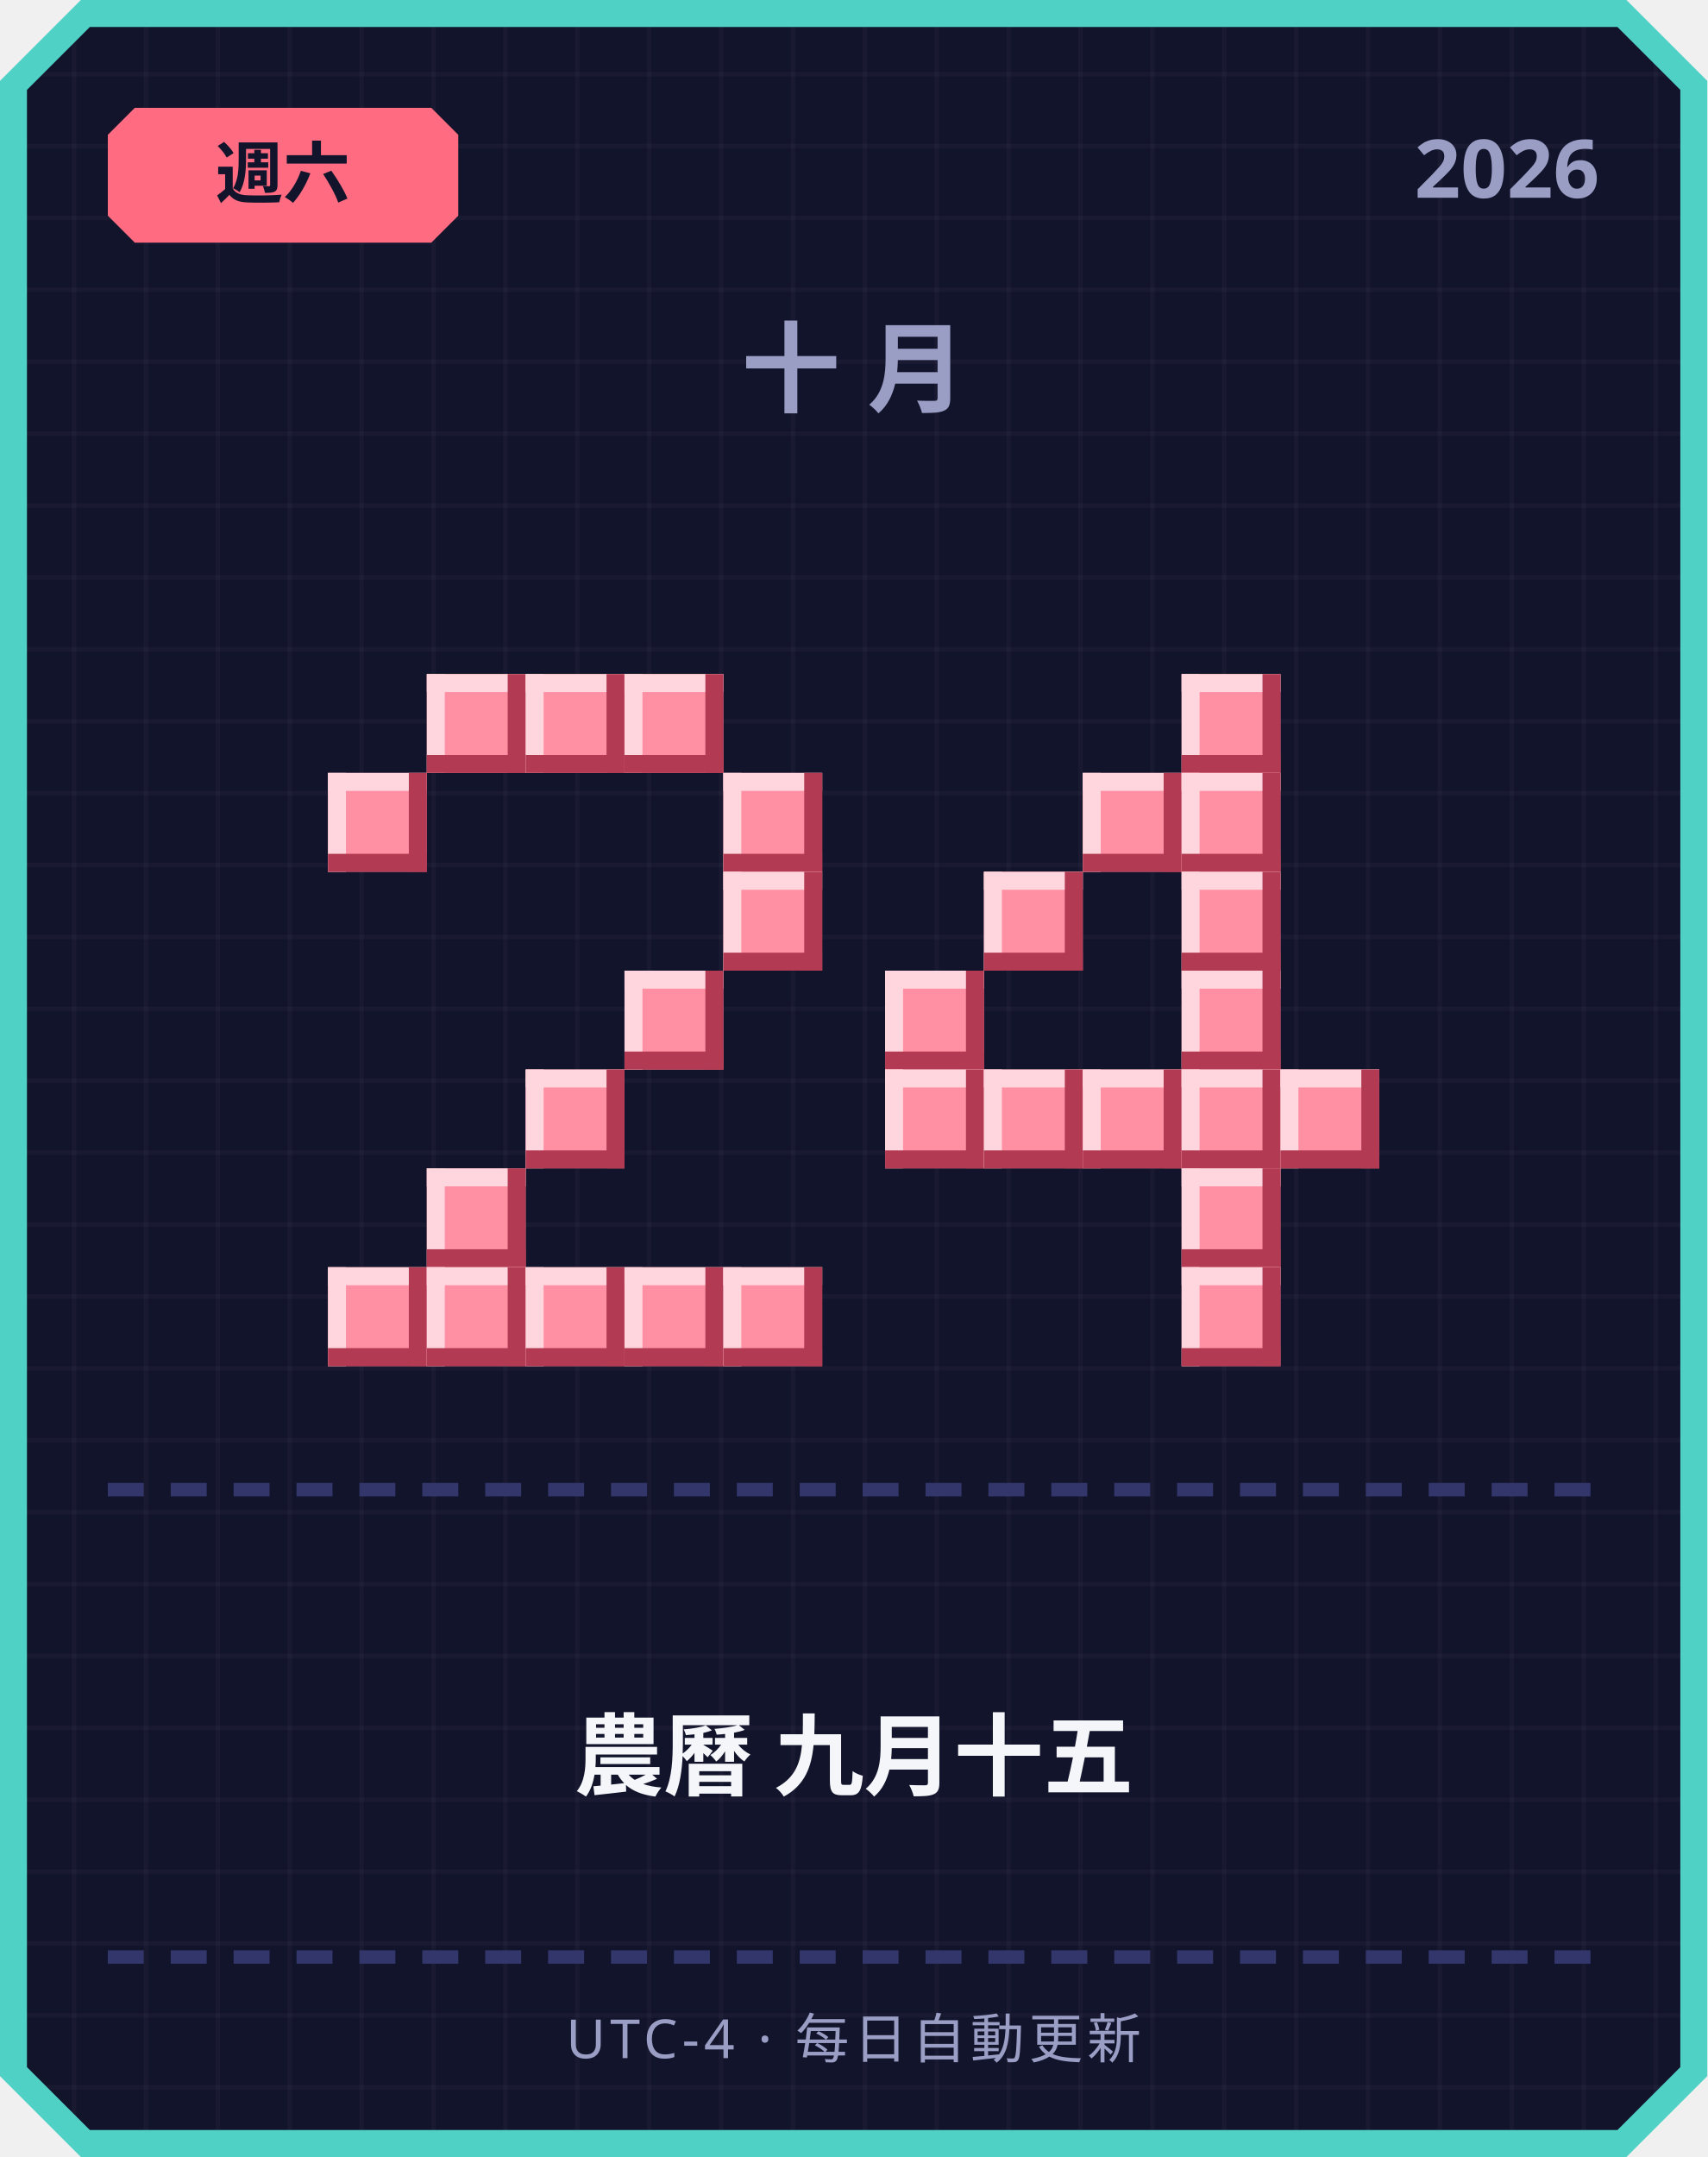
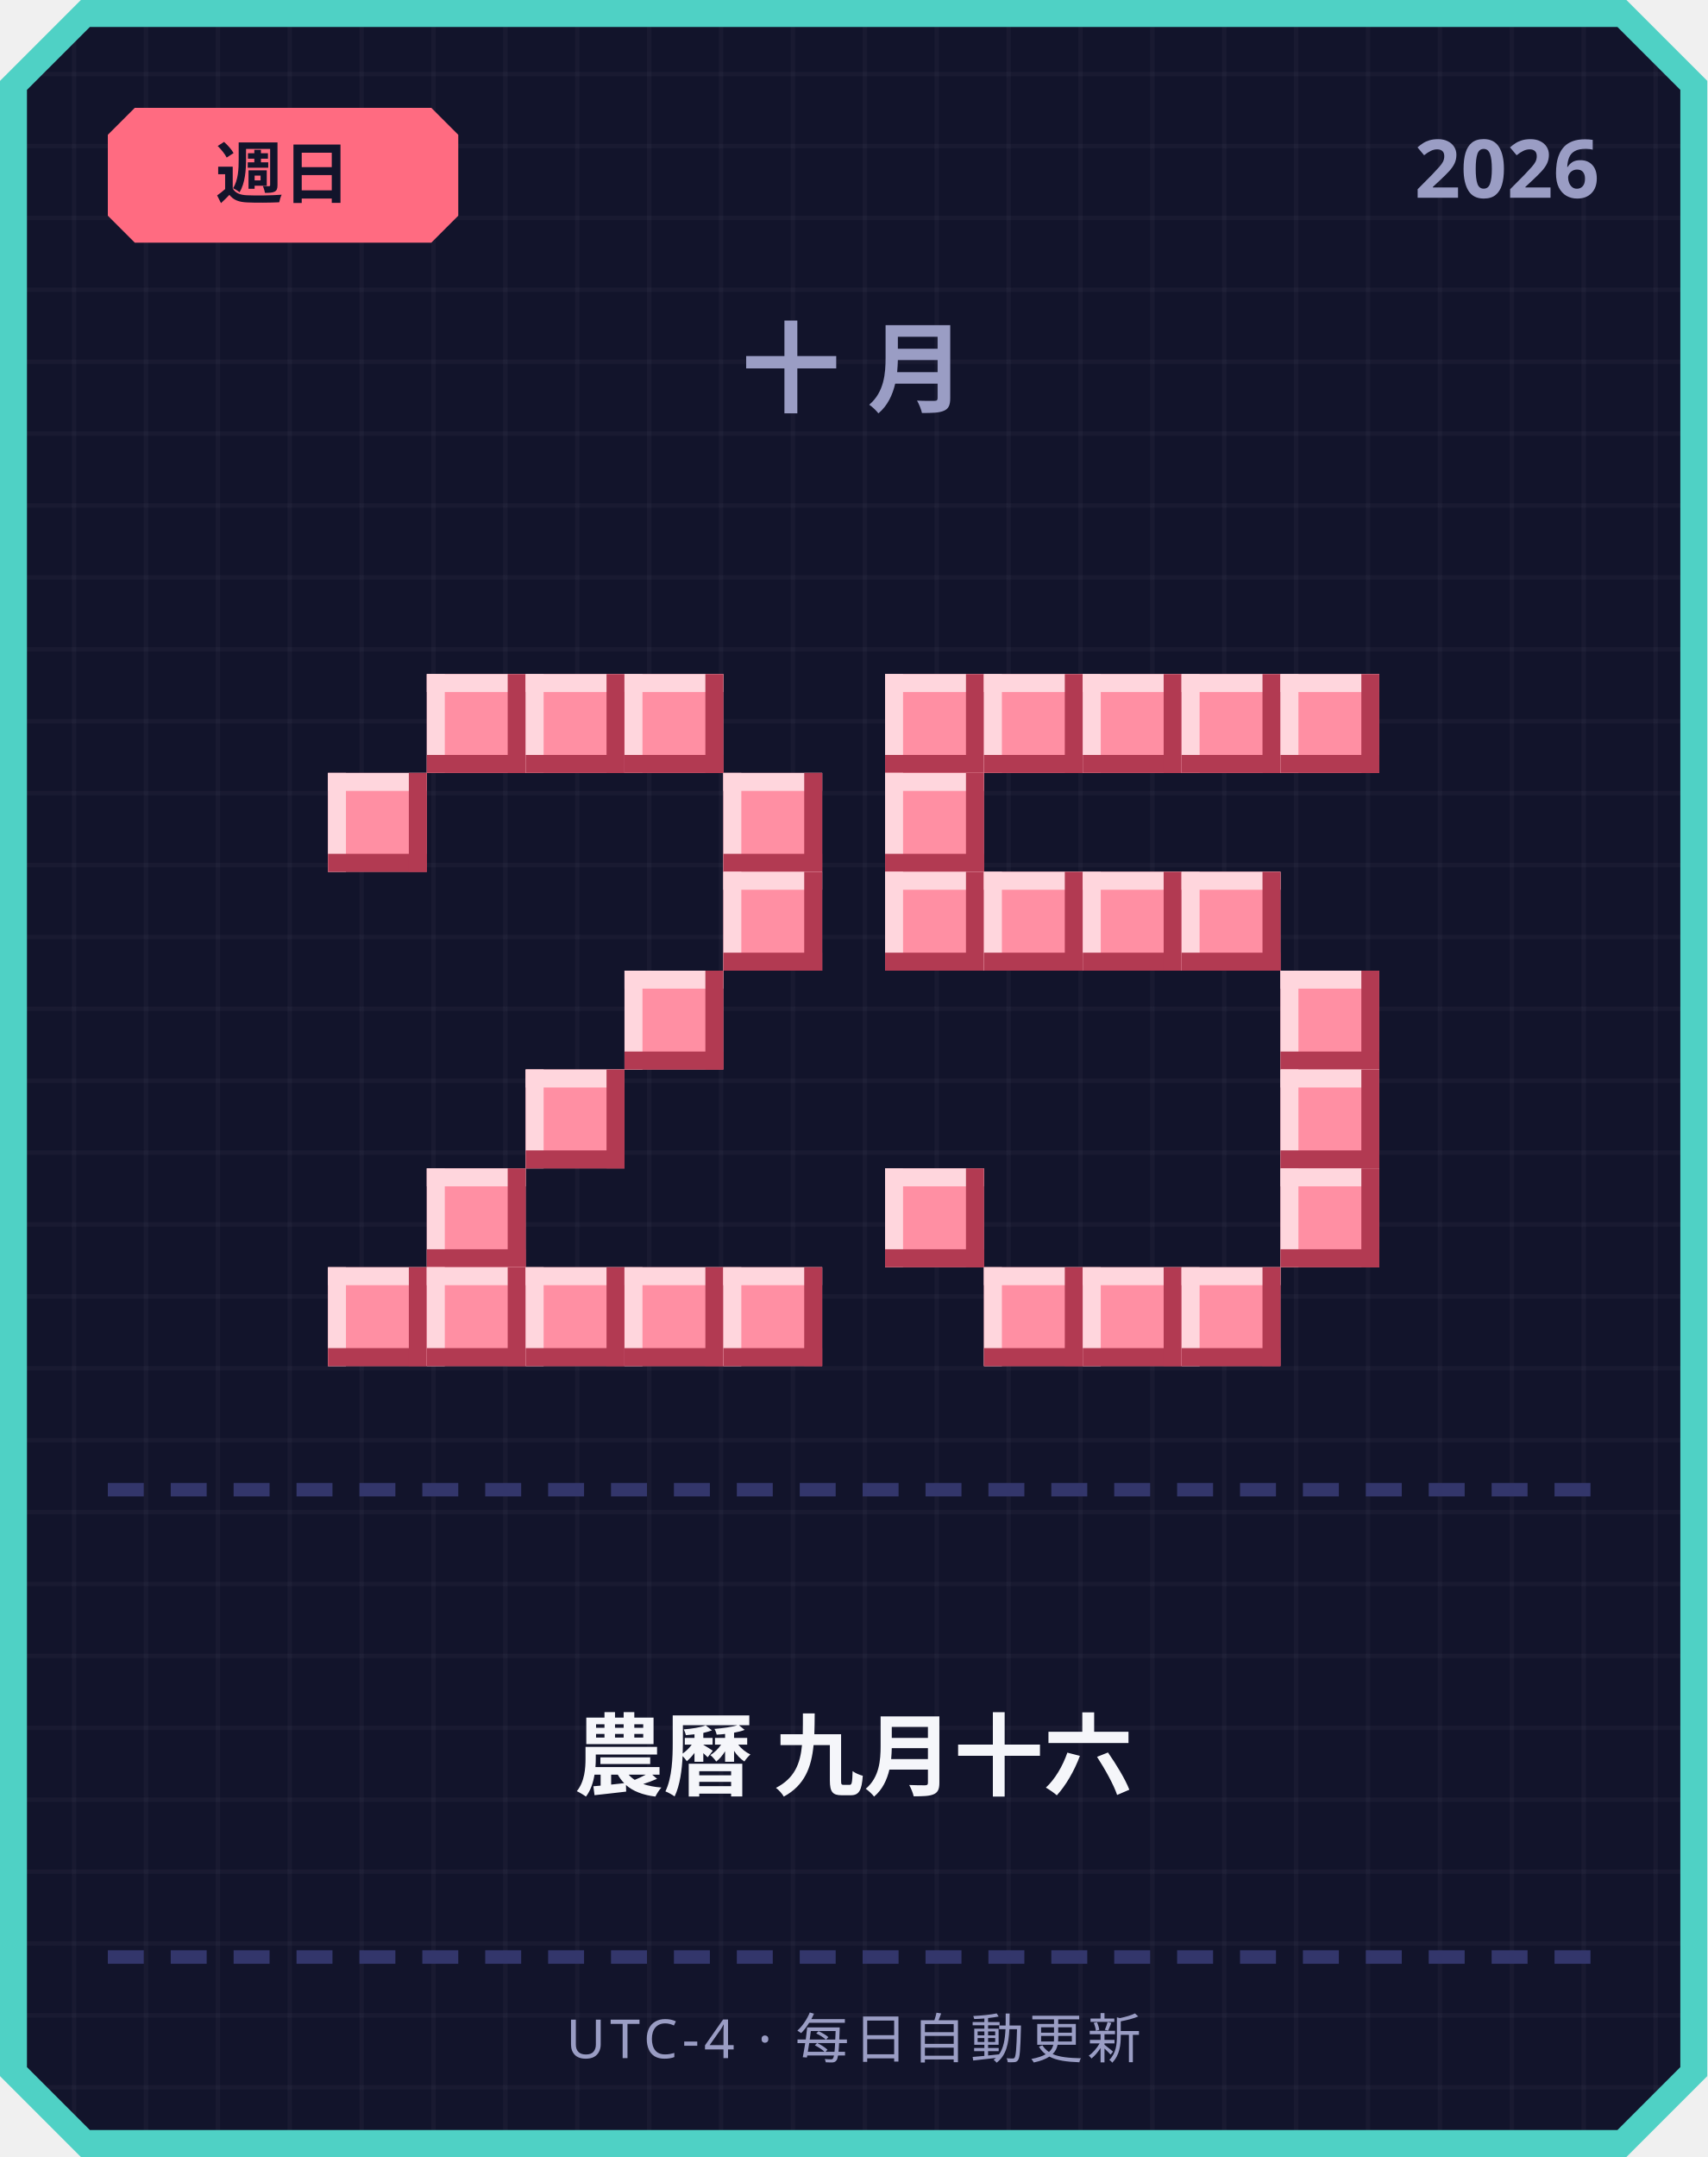
<svg xmlns="http://www.w3.org/2000/svg" width="380" height="480" viewBox="0 0 380 480">
  <defs>
    <pattern id="grid" width="16" height="16" patternUnits="userSpaceOnUse">
      <rect width="16" height="16" fill="#12142b" />
      <rect width="1" height="16" fill="#ffffff" opacity="0.03" />
      <rect width="16" height="1" fill="#ffffff" opacity="0.03" />
    </pattern>
  </defs>
  <path d="M 18,0 L 362,0 L 380,18 L 380,462 L 362,480 L 18,480 L 0,462 L 0,18 Z" fill="#4fd1c5" />
  <path d="M 20,6 L 360,6 L 374,20 L 374,460 L 360,474 L 20,474 L 6,460 L 6,20 Z" fill="url(#grid)" />
  <path d="M 30,24 L 96,24 L 102,30 L 102,48 L 96,54 L 30,54 L 24,48 L 24,30 Z" fill="#ff6b81" />
-   <text x="63" y="44" text-anchor="middle" font-family="'Segoe UI', sans-serif" font-size="15" font-weight="700" fill="#12142b">週六</text>
+   <text x="63" y="44" text-anchor="middle" font-family="'Segoe UI', sans-serif" font-size="15" font-weight="700" fill="#12142b">週日</text>
  <text x="356" y="44" text-anchor="end" font-family="'Segoe UI', sans-serif" font-size="18" font-weight="700" fill="#9a9dc4">2026</text>
  <text x="190" y="90" text-anchor="middle" font-family="'Segoe UI', sans-serif" font-size="22" font-weight="700" letter-spacing="6" fill="#9a9dc4">十月</text>
  <rect x="95" y="150" width="22" height="22" fill="#ff8fa3" />
  <rect x="95" y="150" width="22" height="4" fill="#ffd6dd" />
  <rect x="95" y="150" width="4" height="22" fill="#ffd6dd" />
  <rect x="95" y="168" width="22" height="4" fill="#b23a52" />
  <rect x="113" y="150" width="4" height="22" fill="#b23a52" />
  <rect x="117" y="150" width="22" height="22" fill="#ff8fa3" />
  <rect x="117" y="150" width="22" height="4" fill="#ffd6dd" />
  <rect x="117" y="150" width="4" height="22" fill="#ffd6dd" />
  <rect x="117" y="168" width="22" height="4" fill="#b23a52" />
  <rect x="135" y="150" width="4" height="22" fill="#b23a52" />
  <rect x="139" y="150" width="22" height="22" fill="#ff8fa3" />
  <rect x="139" y="150" width="22" height="4" fill="#ffd6dd" />
  <rect x="139" y="150" width="4" height="22" fill="#ffd6dd" />
  <rect x="139" y="168" width="22" height="4" fill="#b23a52" />
  <rect x="157" y="150" width="4" height="22" fill="#b23a52" />
  <rect x="73" y="172" width="22" height="22" fill="#ff8fa3" />
  <rect x="73" y="172" width="22" height="4" fill="#ffd6dd" />
  <rect x="73" y="172" width="4" height="22" fill="#ffd6dd" />
  <rect x="73" y="190" width="22" height="4" fill="#b23a52" />
  <rect x="91" y="172" width="4" height="22" fill="#b23a52" />
  <rect x="161" y="172" width="22" height="22" fill="#ff8fa3" />
  <rect x="161" y="172" width="22" height="4" fill="#ffd6dd" />
  <rect x="161" y="172" width="4" height="22" fill="#ffd6dd" />
  <rect x="161" y="190" width="22" height="4" fill="#b23a52" />
  <rect x="179" y="172" width="4" height="22" fill="#b23a52" />
  <rect x="161" y="194" width="22" height="22" fill="#ff8fa3" />
  <rect x="161" y="194" width="22" height="4" fill="#ffd6dd" />
  <rect x="161" y="194" width="4" height="22" fill="#ffd6dd" />
  <rect x="161" y="212" width="22" height="4" fill="#b23a52" />
  <rect x="179" y="194" width="4" height="22" fill="#b23a52" />
  <rect x="139" y="216" width="22" height="22" fill="#ff8fa3" />
  <rect x="139" y="216" width="22" height="4" fill="#ffd6dd" />
  <rect x="139" y="216" width="4" height="22" fill="#ffd6dd" />
  <rect x="139" y="234" width="22" height="4" fill="#b23a52" />
  <rect x="157" y="216" width="4" height="22" fill="#b23a52" />
  <rect x="117" y="238" width="22" height="22" fill="#ff8fa3" />
  <rect x="117" y="238" width="22" height="4" fill="#ffd6dd" />
  <rect x="117" y="238" width="4" height="22" fill="#ffd6dd" />
  <rect x="117" y="256" width="22" height="4" fill="#b23a52" />
  <rect x="135" y="238" width="4" height="22" fill="#b23a52" />
  <rect x="95" y="260" width="22" height="22" fill="#ff8fa3" />
  <rect x="95" y="260" width="22" height="4" fill="#ffd6dd" />
  <rect x="95" y="260" width="4" height="22" fill="#ffd6dd" />
  <rect x="95" y="278" width="22" height="4" fill="#b23a52" />
  <rect x="113" y="260" width="4" height="22" fill="#b23a52" />
  <rect x="73" y="282" width="22" height="22" fill="#ff8fa3" />
  <rect x="73" y="282" width="22" height="4" fill="#ffd6dd" />
  <rect x="73" y="282" width="4" height="22" fill="#ffd6dd" />
  <rect x="73" y="300" width="22" height="4" fill="#b23a52" />
  <rect x="91" y="282" width="4" height="22" fill="#b23a52" />
  <rect x="95" y="282" width="22" height="22" fill="#ff8fa3" />
  <rect x="95" y="282" width="22" height="4" fill="#ffd6dd" />
  <rect x="95" y="282" width="4" height="22" fill="#ffd6dd" />
  <rect x="95" y="300" width="22" height="4" fill="#b23a52" />
  <rect x="113" y="282" width="4" height="22" fill="#b23a52" />
  <rect x="117" y="282" width="22" height="22" fill="#ff8fa3" />
  <rect x="117" y="282" width="22" height="4" fill="#ffd6dd" />
  <rect x="117" y="282" width="4" height="22" fill="#ffd6dd" />
  <rect x="117" y="300" width="22" height="4" fill="#b23a52" />
  <rect x="135" y="282" width="4" height="22" fill="#b23a52" />
  <rect x="139" y="282" width="22" height="22" fill="#ff8fa3" />
  <rect x="139" y="282" width="22" height="4" fill="#ffd6dd" />
  <rect x="139" y="282" width="4" height="22" fill="#ffd6dd" />
  <rect x="139" y="300" width="22" height="4" fill="#b23a52" />
  <rect x="157" y="282" width="4" height="22" fill="#b23a52" />
  <rect x="161" y="282" width="22" height="22" fill="#ff8fa3" />
  <rect x="161" y="282" width="22" height="4" fill="#ffd6dd" />
  <rect x="161" y="282" width="4" height="22" fill="#ffd6dd" />
  <rect x="161" y="300" width="22" height="4" fill="#b23a52" />
  <rect x="179" y="282" width="4" height="22" fill="#b23a52" />
+   <rect x="197" y="150" width="22" height="22" fill="#ff8fa3" />
+   <rect x="197" y="150" width="22" height="4" fill="#ffd6dd" />
+   <rect x="197" y="150" width="4" height="22" fill="#ffd6dd" />
+   <rect x="197" y="168" width="22" height="4" fill="#b23a52" />
+   <rect x="215" y="150" width="4" height="22" fill="#b23a52" />
+   <rect x="219" y="150" width="22" height="22" fill="#ff8fa3" />
+   <rect x="219" y="150" width="22" height="4" fill="#ffd6dd" />
+   <rect x="219" y="150" width="4" height="22" fill="#ffd6dd" />
+   <rect x="219" y="168" width="22" height="4" fill="#b23a52" />
+   <rect x="237" y="150" width="4" height="22" fill="#b23a52" />
+   <rect x="241" y="150" width="22" height="22" fill="#ff8fa3" />
+   <rect x="241" y="150" width="22" height="4" fill="#ffd6dd" />
+   <rect x="241" y="150" width="4" height="22" fill="#ffd6dd" />
+   <rect x="241" y="168" width="22" height="4" fill="#b23a52" />
+   <rect x="259" y="150" width="4" height="22" fill="#b23a52" />
  <rect x="263" y="150" width="22" height="22" fill="#ff8fa3" />
  <rect x="263" y="150" width="22" height="4" fill="#ffd6dd" />
  <rect x="263" y="150" width="4" height="22" fill="#ffd6dd" />
  <rect x="263" y="168" width="22" height="4" fill="#b23a52" />
  <rect x="281" y="150" width="4" height="22" fill="#b23a52" />
-   <rect x="241" y="172" width="22" height="22" fill="#ff8fa3" />
-   <rect x="241" y="172" width="22" height="4" fill="#ffd6dd" />
-   <rect x="241" y="172" width="4" height="22" fill="#ffd6dd" />
-   <rect x="241" y="190" width="22" height="4" fill="#b23a52" />
-   <rect x="259" y="172" width="4" height="22" fill="#b23a52" />
-   <rect x="263" y="172" width="22" height="22" fill="#ff8fa3" />
-   <rect x="263" y="172" width="22" height="4" fill="#ffd6dd" />
-   <rect x="263" y="172" width="4" height="22" fill="#ffd6dd" />
-   <rect x="263" y="190" width="22" height="4" fill="#b23a52" />
-   <rect x="281" y="172" width="4" height="22" fill="#b23a52" />
+   <rect x="285" y="150" width="22" height="22" fill="#ff8fa3" />
+   <rect x="285" y="150" width="22" height="4" fill="#ffd6dd" />
+   <rect x="285" y="150" width="4" height="22" fill="#ffd6dd" />
+   <rect x="285" y="168" width="22" height="4" fill="#b23a52" />
+   <rect x="303" y="150" width="4" height="22" fill="#b23a52" />
+   <rect x="197" y="172" width="22" height="22" fill="#ff8fa3" />
+   <rect x="197" y="172" width="22" height="4" fill="#ffd6dd" />
+   <rect x="197" y="172" width="4" height="22" fill="#ffd6dd" />
+   <rect x="197" y="190" width="22" height="4" fill="#b23a52" />
+   <rect x="215" y="172" width="4" height="22" fill="#b23a52" />
+   <rect x="197" y="194" width="22" height="22" fill="#ff8fa3" />
+   <rect x="197" y="194" width="22" height="4" fill="#ffd6dd" />
+   <rect x="197" y="194" width="4" height="22" fill="#ffd6dd" />
+   <rect x="197" y="212" width="22" height="4" fill="#b23a52" />
+   <rect x="215" y="194" width="4" height="22" fill="#b23a52" />
  <rect x="219" y="194" width="22" height="22" fill="#ff8fa3" />
  <rect x="219" y="194" width="22" height="4" fill="#ffd6dd" />
  <rect x="219" y="194" width="4" height="22" fill="#ffd6dd" />
  <rect x="219" y="212" width="22" height="4" fill="#b23a52" />
  <rect x="237" y="194" width="4" height="22" fill="#b23a52" />
+   <rect x="241" y="194" width="22" height="22" fill="#ff8fa3" />
+   <rect x="241" y="194" width="22" height="4" fill="#ffd6dd" />
+   <rect x="241" y="194" width="4" height="22" fill="#ffd6dd" />
+   <rect x="241" y="212" width="22" height="4" fill="#b23a52" />
+   <rect x="259" y="194" width="4" height="22" fill="#b23a52" />
  <rect x="263" y="194" width="22" height="22" fill="#ff8fa3" />
  <rect x="263" y="194" width="22" height="4" fill="#ffd6dd" />
  <rect x="263" y="194" width="4" height="22" fill="#ffd6dd" />
  <rect x="263" y="212" width="22" height="4" fill="#b23a52" />
  <rect x="281" y="194" width="4" height="22" fill="#b23a52" />
-   <rect x="197" y="216" width="22" height="22" fill="#ff8fa3" />
-   <rect x="197" y="216" width="22" height="4" fill="#ffd6dd" />
-   <rect x="197" y="216" width="4" height="22" fill="#ffd6dd" />
-   <rect x="197" y="234" width="22" height="4" fill="#b23a52" />
-   <rect x="215" y="216" width="4" height="22" fill="#b23a52" />
-   <rect x="263" y="216" width="22" height="22" fill="#ff8fa3" />
-   <rect x="263" y="216" width="22" height="4" fill="#ffd6dd" />
-   <rect x="263" y="216" width="4" height="22" fill="#ffd6dd" />
-   <rect x="263" y="234" width="22" height="4" fill="#b23a52" />
-   <rect x="281" y="216" width="4" height="22" fill="#b23a52" />
-   <rect x="197" y="238" width="22" height="22" fill="#ff8fa3" />
-   <rect x="197" y="238" width="22" height="4" fill="#ffd6dd" />
-   <rect x="197" y="238" width="4" height="22" fill="#ffd6dd" />
-   <rect x="197" y="256" width="22" height="4" fill="#b23a52" />
-   <rect x="215" y="238" width="4" height="22" fill="#b23a52" />
-   <rect x="219" y="238" width="22" height="22" fill="#ff8fa3" />
-   <rect x="219" y="238" width="22" height="4" fill="#ffd6dd" />
-   <rect x="219" y="238" width="4" height="22" fill="#ffd6dd" />
-   <rect x="219" y="256" width="22" height="4" fill="#b23a52" />
-   <rect x="237" y="238" width="4" height="22" fill="#b23a52" />
-   <rect x="241" y="238" width="22" height="22" fill="#ff8fa3" />
-   <rect x="241" y="238" width="22" height="4" fill="#ffd6dd" />
-   <rect x="241" y="238" width="4" height="22" fill="#ffd6dd" />
-   <rect x="241" y="256" width="22" height="4" fill="#b23a52" />
-   <rect x="259" y="238" width="4" height="22" fill="#b23a52" />
-   <rect x="263" y="238" width="22" height="22" fill="#ff8fa3" />
-   <rect x="263" y="238" width="22" height="4" fill="#ffd6dd" />
-   <rect x="263" y="238" width="4" height="22" fill="#ffd6dd" />
-   <rect x="263" y="256" width="22" height="4" fill="#b23a52" />
-   <rect x="281" y="238" width="4" height="22" fill="#b23a52" />
+   <rect x="285" y="216" width="22" height="22" fill="#ff8fa3" />
+   <rect x="285" y="216" width="22" height="4" fill="#ffd6dd" />
+   <rect x="285" y="216" width="4" height="22" fill="#ffd6dd" />
+   <rect x="285" y="234" width="22" height="4" fill="#b23a52" />
+   <rect x="303" y="216" width="4" height="22" fill="#b23a52" />
  <rect x="285" y="238" width="22" height="22" fill="#ff8fa3" />
  <rect x="285" y="238" width="22" height="4" fill="#ffd6dd" />
  <rect x="285" y="238" width="4" height="22" fill="#ffd6dd" />
  <rect x="285" y="256" width="22" height="4" fill="#b23a52" />
  <rect x="303" y="238" width="4" height="22" fill="#b23a52" />
-   <rect x="263" y="260" width="22" height="22" fill="#ff8fa3" />
-   <rect x="263" y="260" width="22" height="4" fill="#ffd6dd" />
-   <rect x="263" y="260" width="4" height="22" fill="#ffd6dd" />
-   <rect x="263" y="278" width="22" height="4" fill="#b23a52" />
-   <rect x="281" y="260" width="4" height="22" fill="#b23a52" />
+   <rect x="197" y="260" width="22" height="22" fill="#ff8fa3" />
+   <rect x="197" y="260" width="22" height="4" fill="#ffd6dd" />
+   <rect x="197" y="260" width="4" height="22" fill="#ffd6dd" />
+   <rect x="197" y="278" width="22" height="4" fill="#b23a52" />
+   <rect x="215" y="260" width="4" height="22" fill="#b23a52" />
+   <rect x="285" y="260" width="22" height="22" fill="#ff8fa3" />
+   <rect x="285" y="260" width="22" height="4" fill="#ffd6dd" />
+   <rect x="285" y="260" width="4" height="22" fill="#ffd6dd" />
+   <rect x="285" y="278" width="22" height="4" fill="#b23a52" />
+   <rect x="303" y="260" width="4" height="22" fill="#b23a52" />
+   <rect x="219" y="282" width="22" height="22" fill="#ff8fa3" />
+   <rect x="219" y="282" width="22" height="4" fill="#ffd6dd" />
+   <rect x="219" y="282" width="4" height="22" fill="#ffd6dd" />
+   <rect x="219" y="300" width="22" height="4" fill="#b23a52" />
+   <rect x="237" y="282" width="4" height="22" fill="#b23a52" />
+   <rect x="241" y="282" width="22" height="22" fill="#ff8fa3" />
+   <rect x="241" y="282" width="22" height="4" fill="#ffd6dd" />
+   <rect x="241" y="282" width="4" height="22" fill="#ffd6dd" />
+   <rect x="241" y="300" width="22" height="4" fill="#b23a52" />
+   <rect x="259" y="282" width="4" height="22" fill="#b23a52" />
  <rect x="263" y="282" width="22" height="22" fill="#ff8fa3" />
  <rect x="263" y="282" width="22" height="4" fill="#ffd6dd" />
  <rect x="263" y="282" width="4" height="22" fill="#ffd6dd" />
  <rect x="263" y="300" width="22" height="4" fill="#b23a52" />
  <rect x="281" y="282" width="4" height="22" fill="#b23a52" />
  <rect x="24" y="330" width="8" height="3" fill="#33366b" />
  <rect x="38" y="330" width="8" height="3" fill="#33366b" />
  <rect x="52" y="330" width="8" height="3" fill="#33366b" />
  <rect x="66" y="330" width="8" height="3" fill="#33366b" />
  <rect x="80" y="330" width="8" height="3" fill="#33366b" />
  <rect x="94" y="330" width="8" height="3" fill="#33366b" />
  <rect x="108" y="330" width="8" height="3" fill="#33366b" />
  <rect x="122" y="330" width="8" height="3" fill="#33366b" />
  <rect x="136" y="330" width="8" height="3" fill="#33366b" />
  <rect x="150" y="330" width="8" height="3" fill="#33366b" />
  <rect x="164" y="330" width="8" height="3" fill="#33366b" />
  <rect x="178" y="330" width="8" height="3" fill="#33366b" />
  <rect x="192" y="330" width="8" height="3" fill="#33366b" />
  <rect x="206" y="330" width="8" height="3" fill="#33366b" />
  <rect x="220" y="330" width="8" height="3" fill="#33366b" />
  <rect x="234" y="330" width="8" height="3" fill="#33366b" />
  <rect x="248" y="330" width="8" height="3" fill="#33366b" />
  <rect x="262" y="330" width="8" height="3" fill="#33366b" />
  <rect x="276" y="330" width="8" height="3" fill="#33366b" />
  <rect x="290" y="330" width="8" height="3" fill="#33366b" />
  <rect x="304" y="330" width="8" height="3" fill="#33366b" />
  <rect x="318" y="330" width="8" height="3" fill="#33366b" />
  <rect x="332" y="330" width="8" height="3" fill="#33366b" />
  <rect x="346" y="330" width="8" height="3" fill="#33366b" />
-   <text x="190" y="398" text-anchor="middle" font-family="'Segoe UI', 'Microsoft JhengHei', sans-serif" font-size="20" font-weight="700" fill="#f5f6fa">農曆 九月十五</text>
+   <text x="190" y="398" text-anchor="middle" font-family="'Segoe UI', 'Microsoft JhengHei', sans-serif" font-size="20" font-weight="700" fill="#f5f6fa">農曆 九月十六</text>
  <rect x="24" y="434" width="8" height="3" fill="#33366b" />
  <rect x="38" y="434" width="8" height="3" fill="#33366b" />
  <rect x="52" y="434" width="8" height="3" fill="#33366b" />
  <rect x="66" y="434" width="8" height="3" fill="#33366b" />
  <rect x="80" y="434" width="8" height="3" fill="#33366b" />
  <rect x="94" y="434" width="8" height="3" fill="#33366b" />
  <rect x="108" y="434" width="8" height="3" fill="#33366b" />
  <rect x="122" y="434" width="8" height="3" fill="#33366b" />
  <rect x="136" y="434" width="8" height="3" fill="#33366b" />
  <rect x="150" y="434" width="8" height="3" fill="#33366b" />
  <rect x="164" y="434" width="8" height="3" fill="#33366b" />
  <rect x="178" y="434" width="8" height="3" fill="#33366b" />
  <rect x="192" y="434" width="8" height="3" fill="#33366b" />
  <rect x="206" y="434" width="8" height="3" fill="#33366b" />
  <rect x="220" y="434" width="8" height="3" fill="#33366b" />
  <rect x="234" y="434" width="8" height="3" fill="#33366b" />
  <rect x="248" y="434" width="8" height="3" fill="#33366b" />
  <rect x="262" y="434" width="8" height="3" fill="#33366b" />
  <rect x="276" y="434" width="8" height="3" fill="#33366b" />
  <rect x="290" y="434" width="8" height="3" fill="#33366b" />
  <rect x="304" y="434" width="8" height="3" fill="#33366b" />
  <rect x="318" y="434" width="8" height="3" fill="#33366b" />
  <rect x="332" y="434" width="8" height="3" fill="#33366b" />
  <rect x="346" y="434" width="8" height="3" fill="#33366b" />
  <text x="190" y="458" text-anchor="middle" font-family="'Segoe UI', sans-serif" font-size="12" letter-spacing="1" fill="#9a9dc4">UTC-4 · 每日自動更新</text>
</svg>
